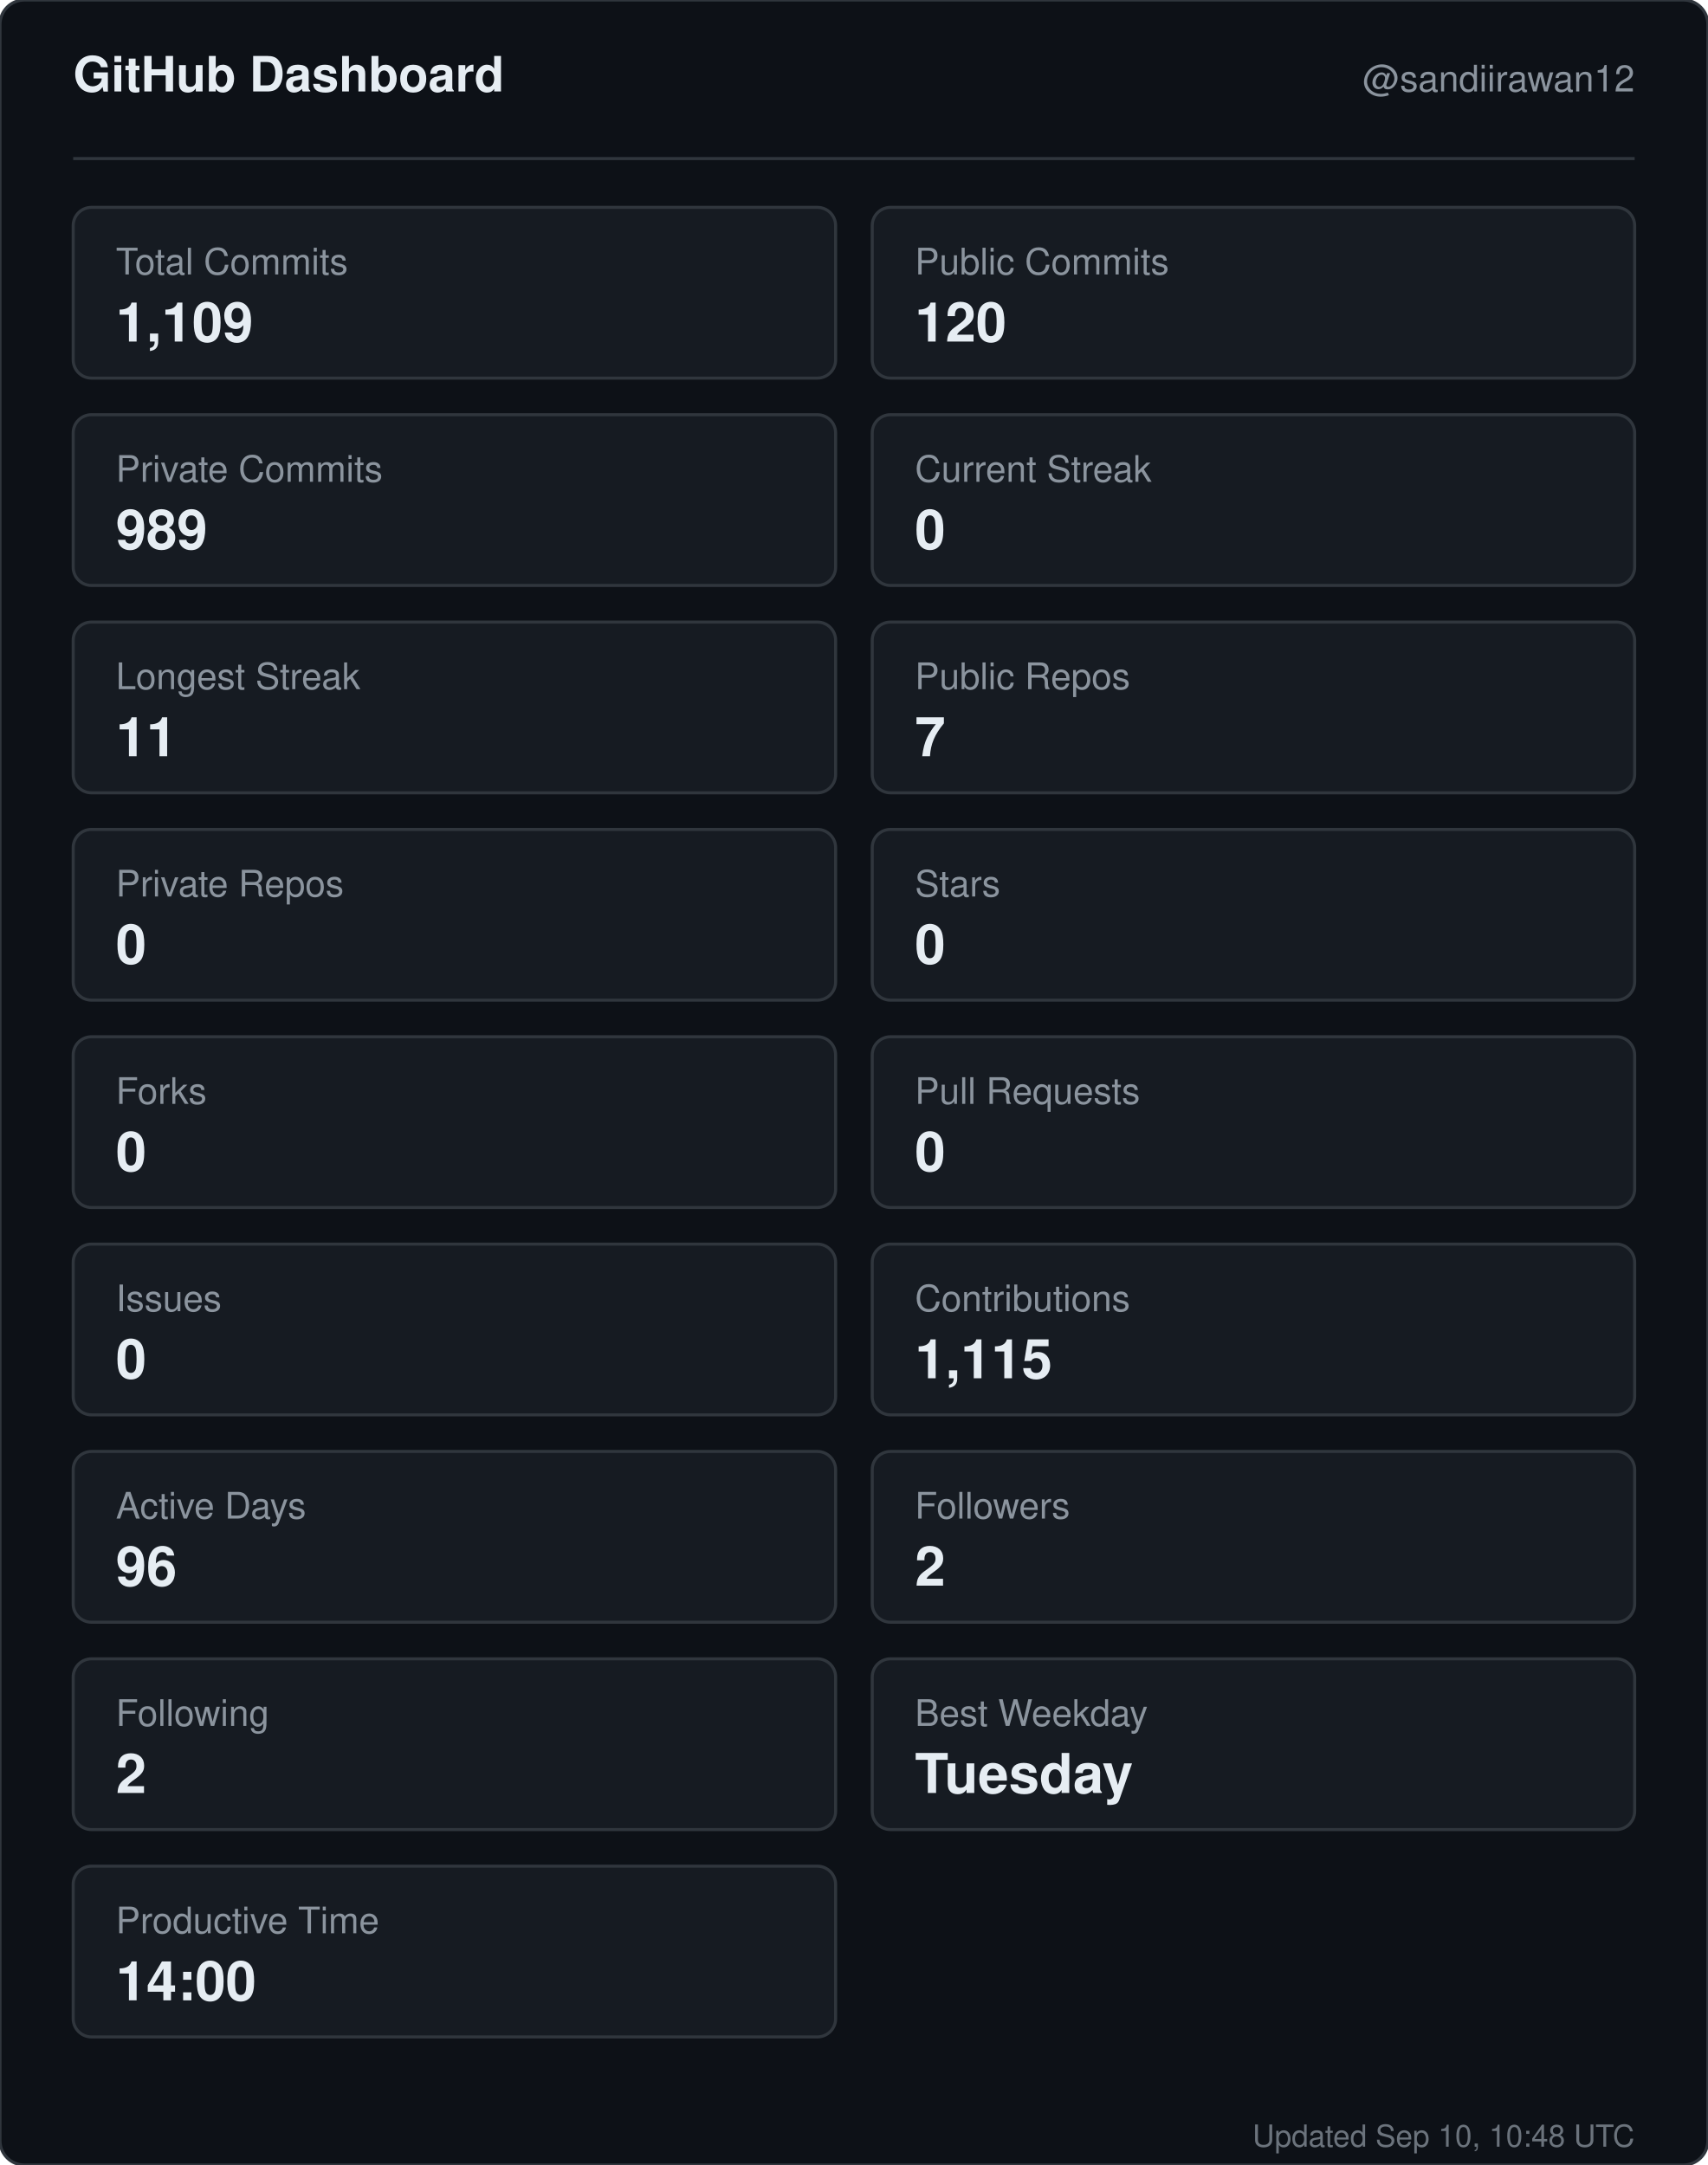
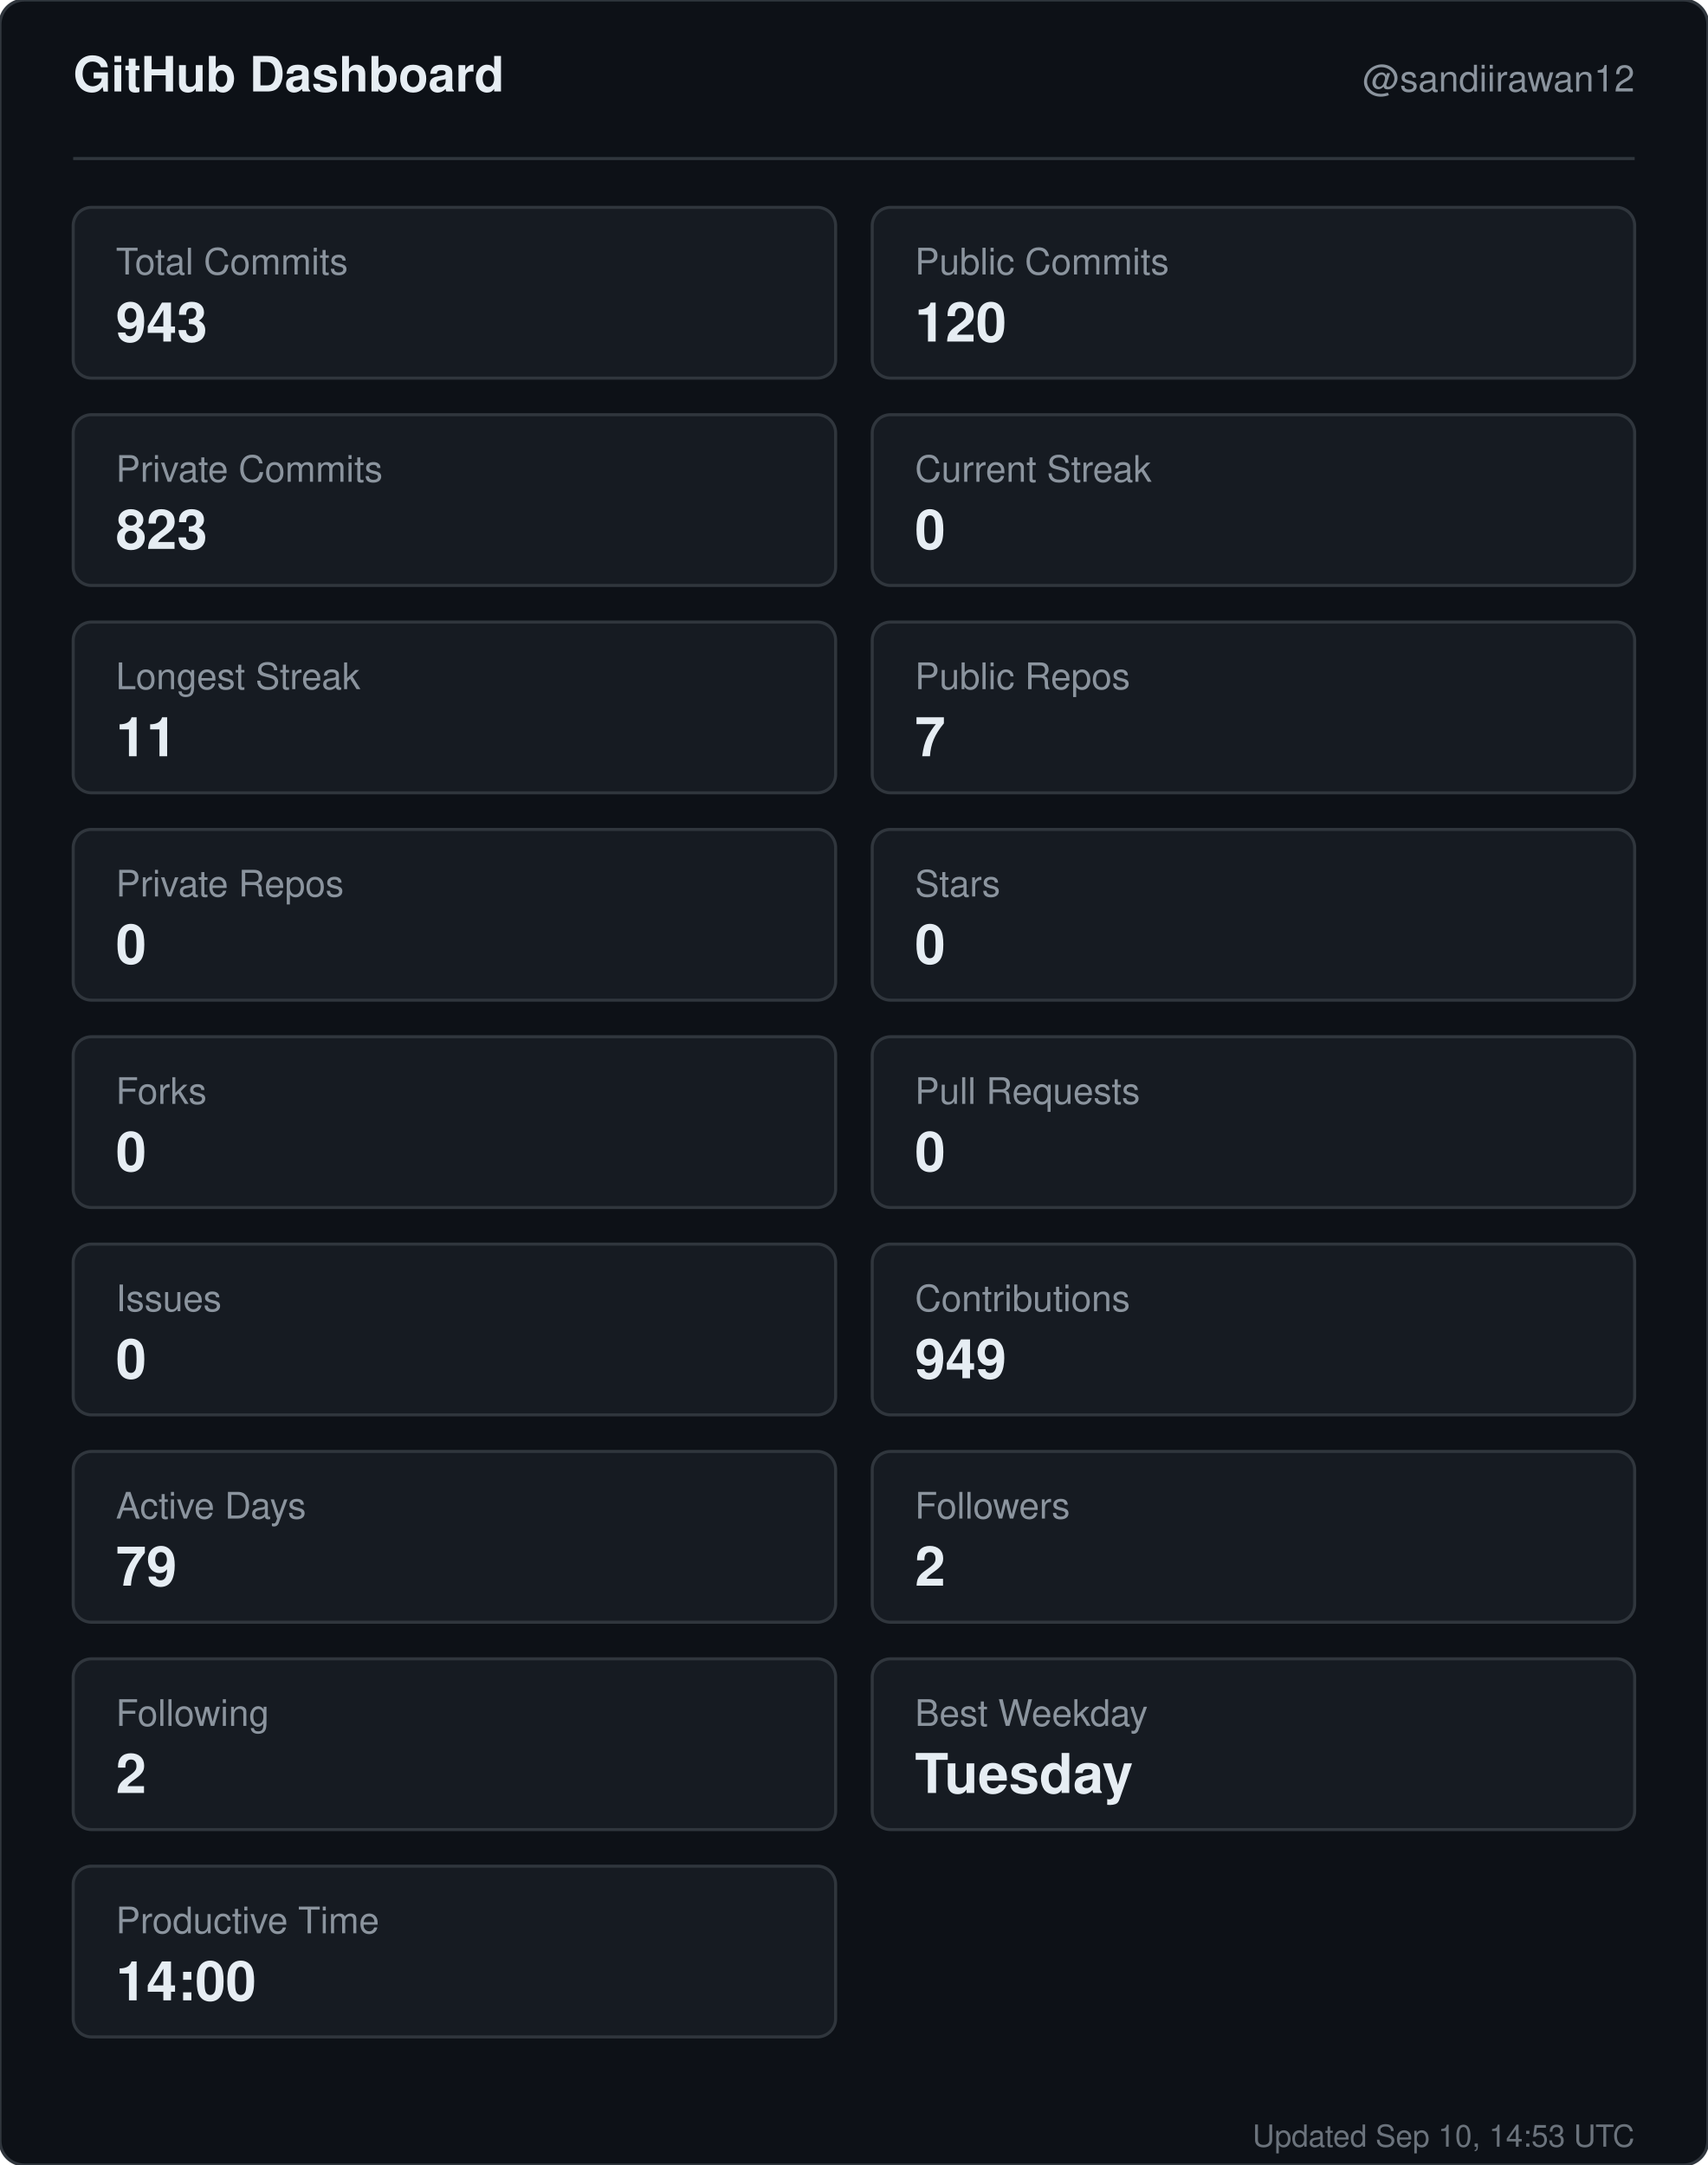
<svg xmlns="http://www.w3.org/2000/svg" width="560" height="710" viewBox="0 0 560 710" role="img" aria-label="GitHub dashboard for sandiirawan12">
  <rect width="560" height="710" rx="8" fill="#0d1117" stroke="#30363d" />
  <g font-family="-apple-system, BlinkMacSystemFont, Segoe UI, Helvetica, Arial, sans-serif">
    <text x="24" y="30" fill="#e6edf3" font-size="16" font-weight="700">GitHub Dashboard</text>
    <text x="536" y="30" fill="#8b949e" font-size="12" text-anchor="end">@sandiirawan12</text>
    <line x1="24" y1="52" x2="536" y2="52" stroke="#30363d" />
    <rect x="24" y="68" width="250" height="56" rx="6" fill="#161b22" stroke="#30363d" />
    <text x="38" y="90" fill="#8b949e" font-size="12">Total Commits</text>
-     <text x="38" y="112" fill="#e6edf3" font-size="18" font-weight="700">1,109</text>
+     <text x="38" y="112" fill="#e6edf3" font-size="18" font-weight="700">943</text>
    <rect x="286" y="68" width="250" height="56" rx="6" fill="#161b22" stroke="#30363d" />
    <text x="300" y="90" fill="#8b949e" font-size="12">Public Commits</text>
    <text x="300" y="112" fill="#e6edf3" font-size="18" font-weight="700">120</text>
    <rect x="24" y="136" width="250" height="56" rx="6" fill="#161b22" stroke="#30363d" />
    <text x="38" y="158" fill="#8b949e" font-size="12">Private Commits</text>
-     <text x="38" y="180" fill="#e6edf3" font-size="18" font-weight="700">989</text>
+     <text x="38" y="180" fill="#e6edf3" font-size="18" font-weight="700">823</text>
    <rect x="286" y="136" width="250" height="56" rx="6" fill="#161b22" stroke="#30363d" />
    <text x="300" y="158" fill="#8b949e" font-size="12">Current Streak</text>
    <text x="300" y="180" fill="#e6edf3" font-size="18" font-weight="700">0</text>
    <rect x="24" y="204" width="250" height="56" rx="6" fill="#161b22" stroke="#30363d" />
    <text x="38" y="226" fill="#8b949e" font-size="12">Longest Streak</text>
    <text x="38" y="248" fill="#e6edf3" font-size="18" font-weight="700">11</text>
    <rect x="286" y="204" width="250" height="56" rx="6" fill="#161b22" stroke="#30363d" />
    <text x="300" y="226" fill="#8b949e" font-size="12">Public Repos</text>
    <text x="300" y="248" fill="#e6edf3" font-size="18" font-weight="700">7</text>
    <rect x="24" y="272" width="250" height="56" rx="6" fill="#161b22" stroke="#30363d" />
    <text x="38" y="294" fill="#8b949e" font-size="12">Private Repos</text>
    <text x="38" y="316" fill="#e6edf3" font-size="18" font-weight="700">0</text>
    <rect x="286" y="272" width="250" height="56" rx="6" fill="#161b22" stroke="#30363d" />
    <text x="300" y="294" fill="#8b949e" font-size="12">Stars</text>
    <text x="300" y="316" fill="#e6edf3" font-size="18" font-weight="700">0</text>
    <rect x="24" y="340" width="250" height="56" rx="6" fill="#161b22" stroke="#30363d" />
    <text x="38" y="362" fill="#8b949e" font-size="12">Forks</text>
    <text x="38" y="384" fill="#e6edf3" font-size="18" font-weight="700">0</text>
    <rect x="286" y="340" width="250" height="56" rx="6" fill="#161b22" stroke="#30363d" />
    <text x="300" y="362" fill="#8b949e" font-size="12">Pull Requests</text>
    <text x="300" y="384" fill="#e6edf3" font-size="18" font-weight="700">0</text>
    <rect x="24" y="408" width="250" height="56" rx="6" fill="#161b22" stroke="#30363d" />
    <text x="38" y="430" fill="#8b949e" font-size="12">Issues</text>
    <text x="38" y="452" fill="#e6edf3" font-size="18" font-weight="700">0</text>
    <rect x="286" y="408" width="250" height="56" rx="6" fill="#161b22" stroke="#30363d" />
    <text x="300" y="430" fill="#8b949e" font-size="12">Contributions</text>
-     <text x="300" y="452" fill="#e6edf3" font-size="18" font-weight="700">1,115</text>
+     <text x="300" y="452" fill="#e6edf3" font-size="18" font-weight="700">949</text>
    <rect x="24" y="476" width="250" height="56" rx="6" fill="#161b22" stroke="#30363d" />
    <text x="38" y="498" fill="#8b949e" font-size="12">Active Days</text>
-     <text x="38" y="520" fill="#e6edf3" font-size="18" font-weight="700">96</text>
+     <text x="38" y="520" fill="#e6edf3" font-size="18" font-weight="700">79</text>
    <rect x="286" y="476" width="250" height="56" rx="6" fill="#161b22" stroke="#30363d" />
    <text x="300" y="498" fill="#8b949e" font-size="12">Followers</text>
    <text x="300" y="520" fill="#e6edf3" font-size="18" font-weight="700">2</text>
    <rect x="24" y="544" width="250" height="56" rx="6" fill="#161b22" stroke="#30363d" />
    <text x="38" y="566" fill="#8b949e" font-size="12">Following</text>
    <text x="38" y="588" fill="#e6edf3" font-size="18" font-weight="700">2</text>
    <rect x="286" y="544" width="250" height="56" rx="6" fill="#161b22" stroke="#30363d" />
    <text x="300" y="566" fill="#8b949e" font-size="12">Best Weekday</text>
    <text x="300" y="588" fill="#e6edf3" font-size="18" font-weight="700">Tuesday</text>
    <rect x="24" y="612" width="250" height="56" rx="6" fill="#161b22" stroke="#30363d" />
    <text x="38" y="634" fill="#8b949e" font-size="12">Productive Time</text>
    <text x="38" y="656" fill="#e6edf3" font-size="18" font-weight="700">14:00</text>
-     <text x="536" y="704" fill="#8b949e" font-size="10" text-anchor="end" opacity="0.75">Updated Sep 10, 10:48 UTC</text>
+     <text x="536" y="704" fill="#8b949e" font-size="10" text-anchor="end" opacity="0.75">Updated Sep 10, 14:53 UTC</text>
  </g>
</svg>
